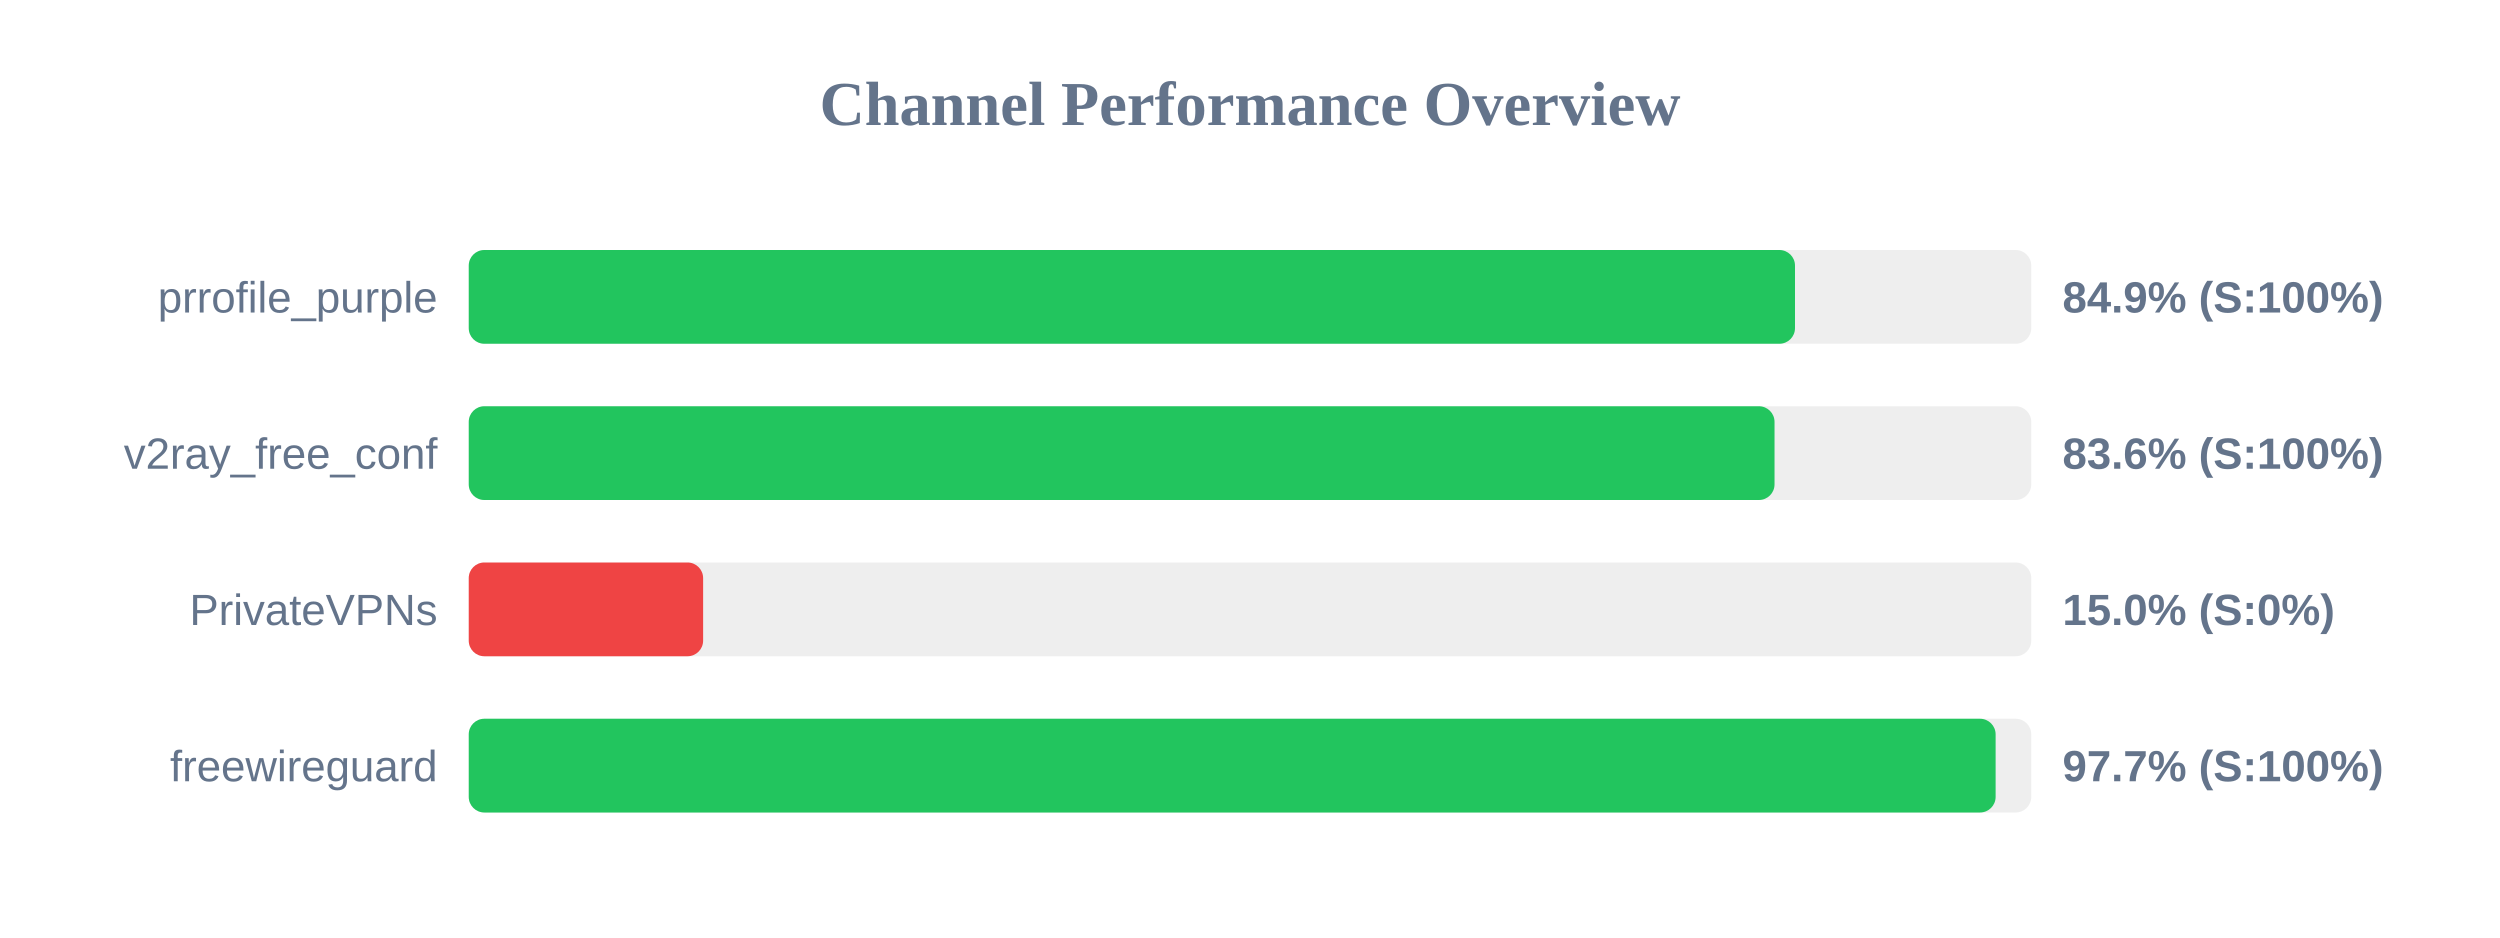
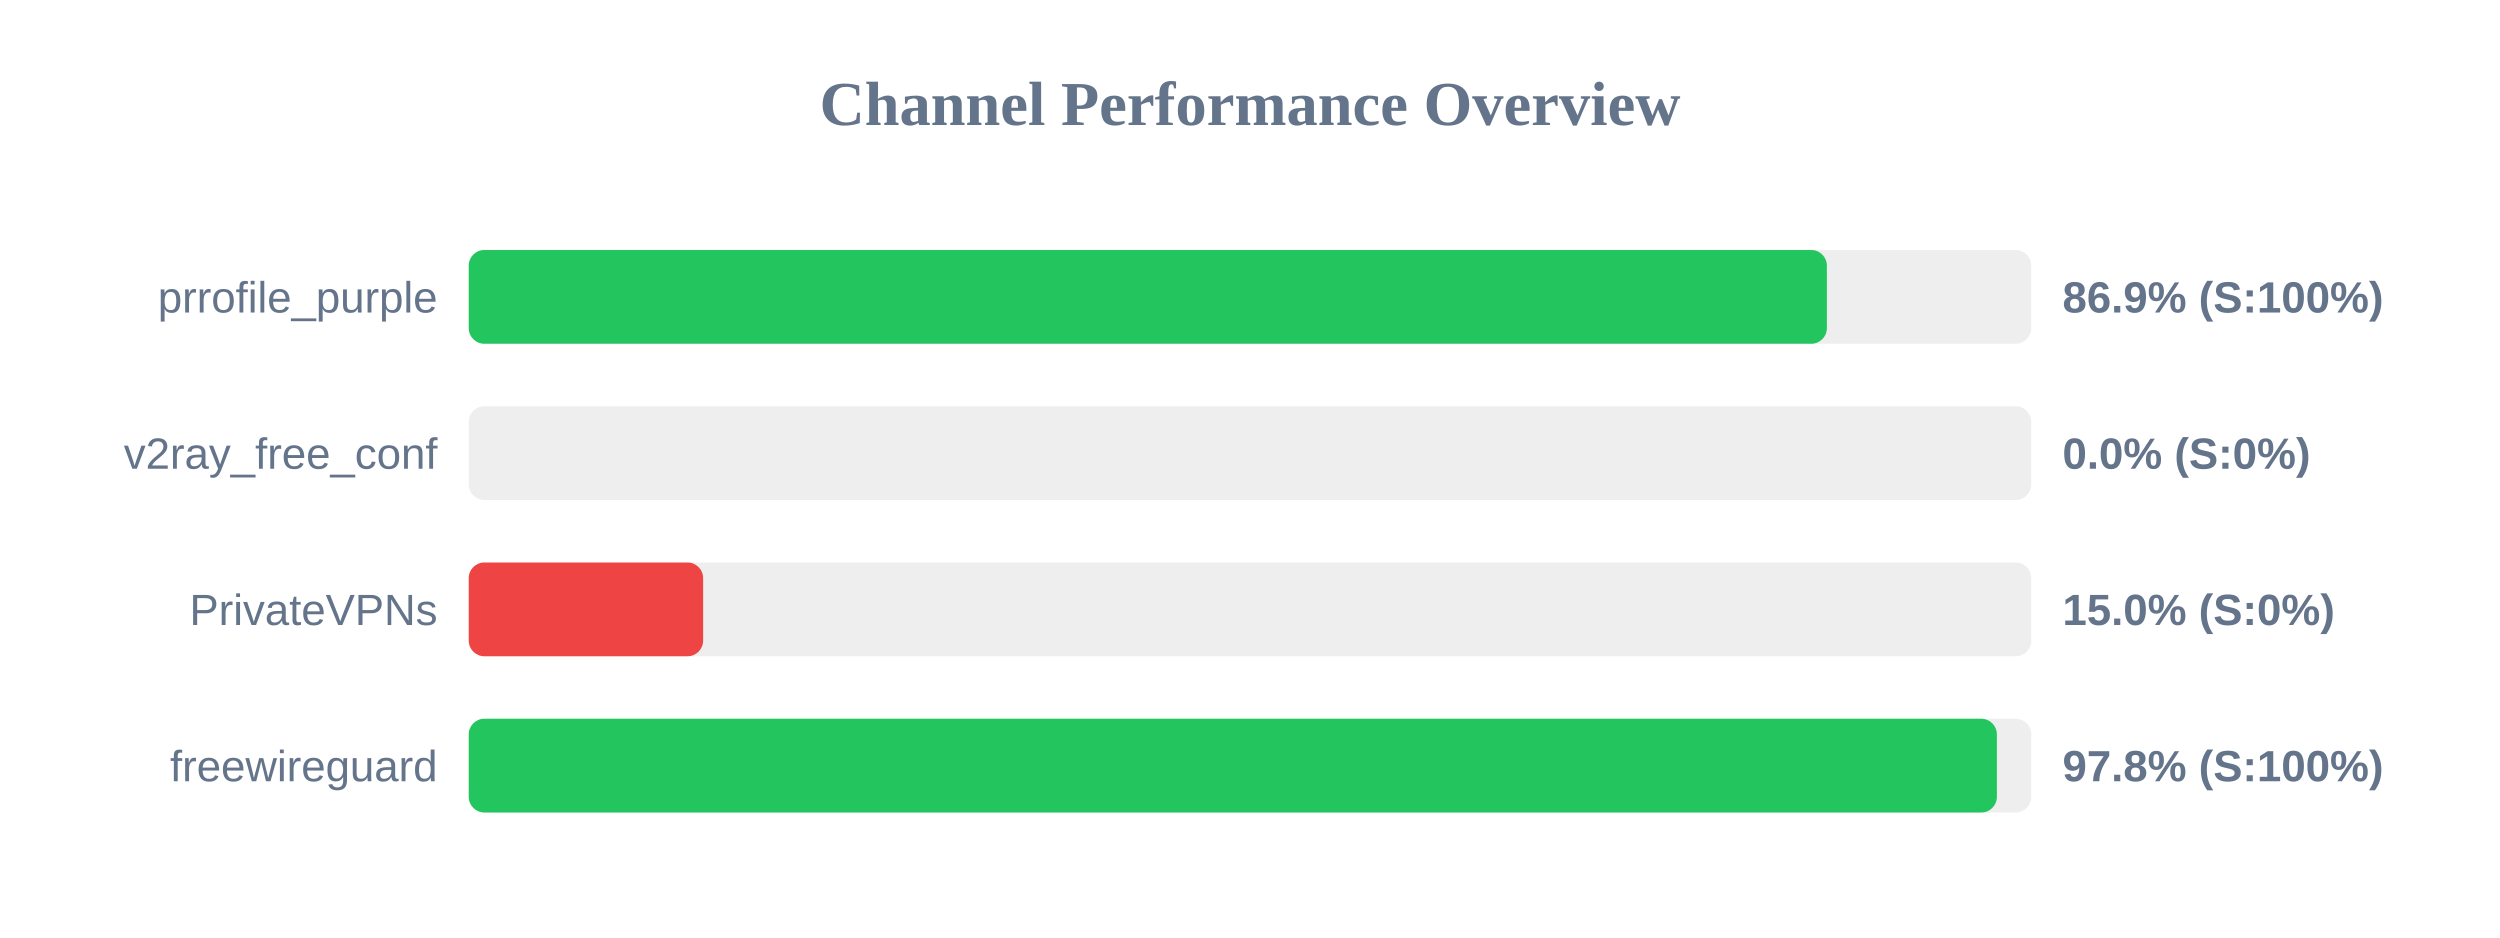
<svg xmlns="http://www.w3.org/2000/svg" width="800" height="300" version="1.1">
  <style>
        .row { font: 14px Arial; fill: #64748b; }
        .score { font: bold 14px Arial; fill: #64748b; }
    </style>
  <text x="400" y="40" text-anchor="middle" font-size="20px" font-weight="bold" fill="#64748b">Channel Performance Overview</text>
  <rect x="150" y="80" width="500" height="30" fill="#eee" rx="5" />
-   <rect x="150" y="80" width="424.4" height="30" fill="#22c55e" rx="5" />
+   <rect x="150" y="80" width="434.6" height="30" fill="#22c55e" rx="5" />
  <text x="140" y="100" text-anchor="end" class="row">prrofile_purple</text>
-   <text x="660" y="100" text-anchor="start" class="score">84.9% (S:100%)</text>
+   <text x="660" y="100" text-anchor="start" class="score">86.9% (S:100%)</text>
  <rect x="150" y="130" width="500" height="30" fill="#eee" rx="5" />
-   <rect x="150" y="130" width="417.85" height="30" fill="#22c55e" rx="5" />
+   <rect x="150" y="130" width="0.0" height="30" fill="#ef4444" rx="5" />
  <text x="140" y="150" text-anchor="end" class="row">v2ray_free_conf</text>
-   <text x="660" y="150" text-anchor="start" class="score">83.6% (S:100%)</text>
+   <text x="660" y="150" text-anchor="start" class="score">0.0% (S:0%)</text>
  <rect x="150" y="180" width="500" height="30" fill="#eee" rx="5" />
  <rect x="150" y="180" width="75.0" height="30" fill="#ef4444" rx="5" />
  <text x="140" y="200" text-anchor="end" class="row">PrivateVPNs</text>
  <text x="660" y="200" text-anchor="start" class="score">15.0% (S:0%)</text>
  <rect x="150" y="230" width="500" height="30" fill="#eee" rx="5" />
-   <rect x="150" y="230" width="488.6" height="30" fill="#22c55e" rx="5" />
+   <rect x="150" y="230" width="489.0" height="30" fill="#22c55e" rx="5" />
  <text x="140" y="250" text-anchor="end" class="row">freewireguard</text>
-   <text x="660" y="250" text-anchor="start" class="score">97.7% (S:100%)</text>
+   <text x="660" y="250" text-anchor="start" class="score">97.8% (S:100%)</text>
</svg>
